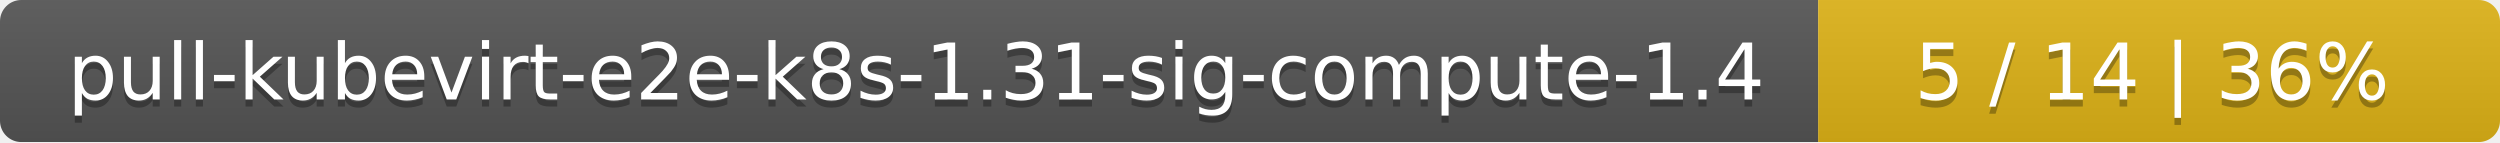
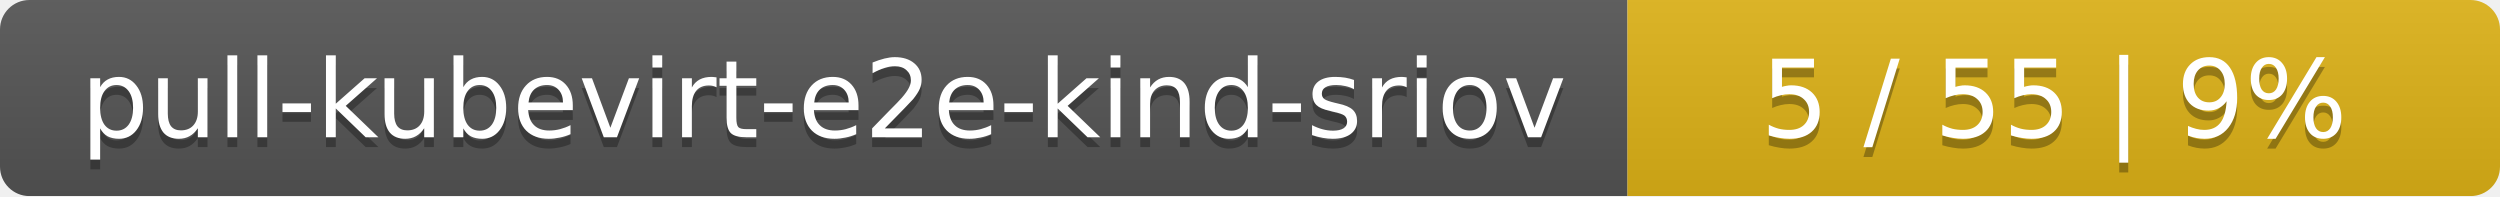
- <svg xmlns="http://www.w3.org/2000/svg" width="352" height="20">
+ <svg xmlns="http://www.w3.org/2000/svg" width="255" height="20">
  <linearGradient id="smooth" x2="0" y2="100%">
    <stop offset="0" stop-color="#bbb" stop-opacity=".1" />
    <stop offset="1" stop-opacity=".1" />
  </linearGradient>
  <mask id="round">
-     <rect width="352" height="20" rx="3" fill="#fff" />
+     <rect width="255" height="20" rx="3" fill="#fff" />
  </mask>
  <g mask="url(#round)">
-     <rect width="256" height="20" fill="#555" />
-     <rect x="256" width="96" height="20" fill="#dfb317" />
-     <rect width="352" height="20" fill="url(#smooth)" />
+     <rect width="166" height="20" fill="#555" />
+     <rect x="166" width="89" height="20" fill="#dfb317" />
+     <rect width="255" height="20" fill="url(#smooth)" />
  </g>
  <g fill="#fff" text-anchor="middle" font-family="DejaVu Sans,Verdana,Geneva,sans-serif" font-size="11">
-     <text x="129" y="15" fill="#010101" fill-opacity=".3">pull-kubevirt-e2e-k8s-1.31-sig-compute-1.4</text>
-     <text x="129" y="14">pull-kubevirt-e2e-k8s-1.31-sig-compute-1.4</text>
-     <text x="303" y="15" fill="#010101" fill-opacity=".3">5 / 14    |    36%</text>
-     <text x="303" y="14">5 / 14    |    36%</text>
+     <text x="84" y="15" fill="#010101" fill-opacity=".3">pull-kubevirt-e2e-kind-sriov</text>
+     <text x="84" y="14">pull-kubevirt-e2e-kind-sriov</text>
+     <text x="209.5" y="15" fill="#010101" fill-opacity=".3">5 / 55    |    9%</text>
+     <text x="209.5" y="14">5 / 55    |    9%</text>
  </g>
</svg>
